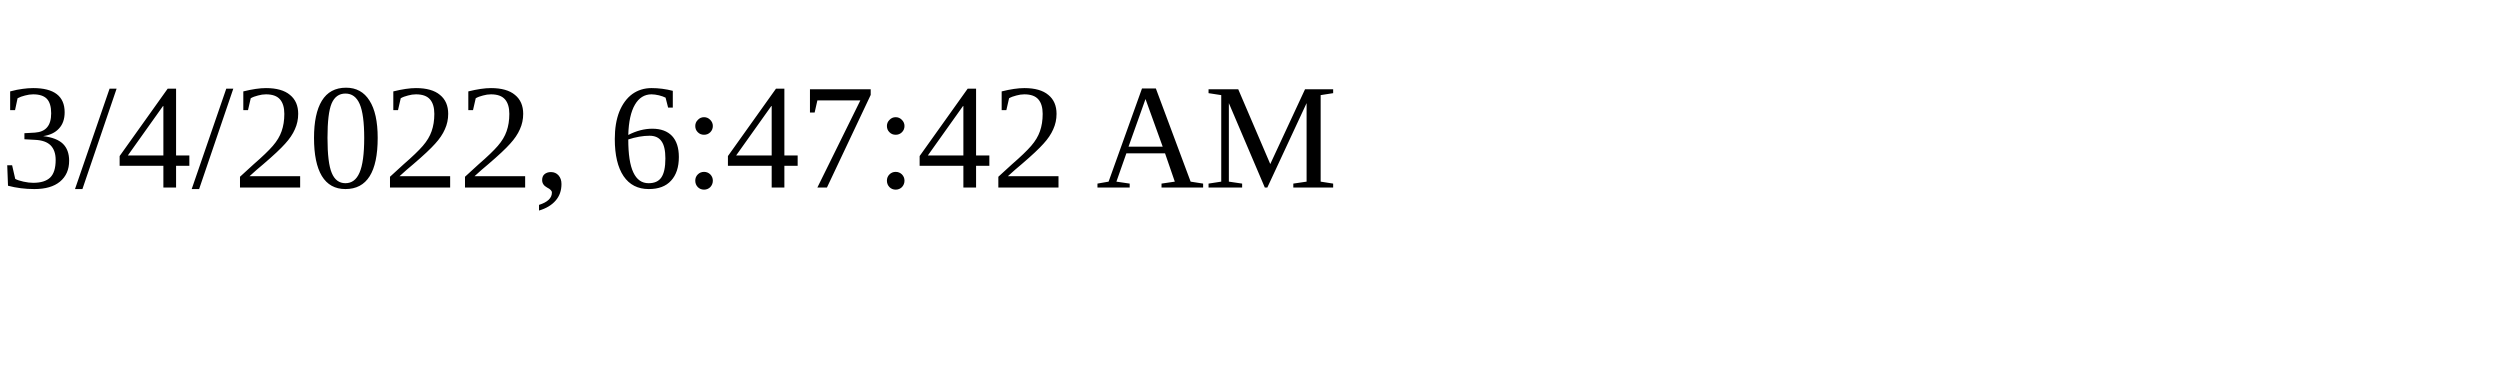
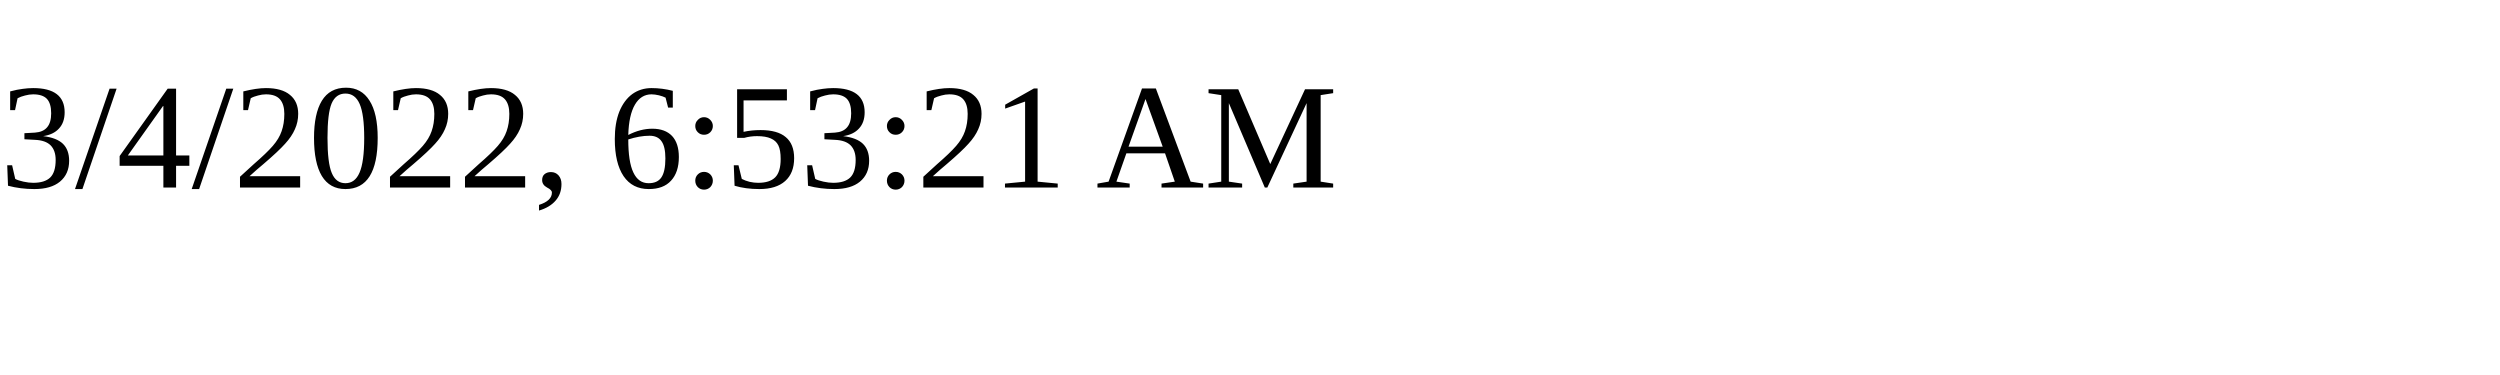
<svg xmlns="http://www.w3.org/2000/svg" height="30" width="200">
-   <text x="0" y="15">3/4/2022, 6:47:42 AM</text>
+   <text x="0" y="15">3/4/2022, 6:53:21 AM</text>
</svg>
